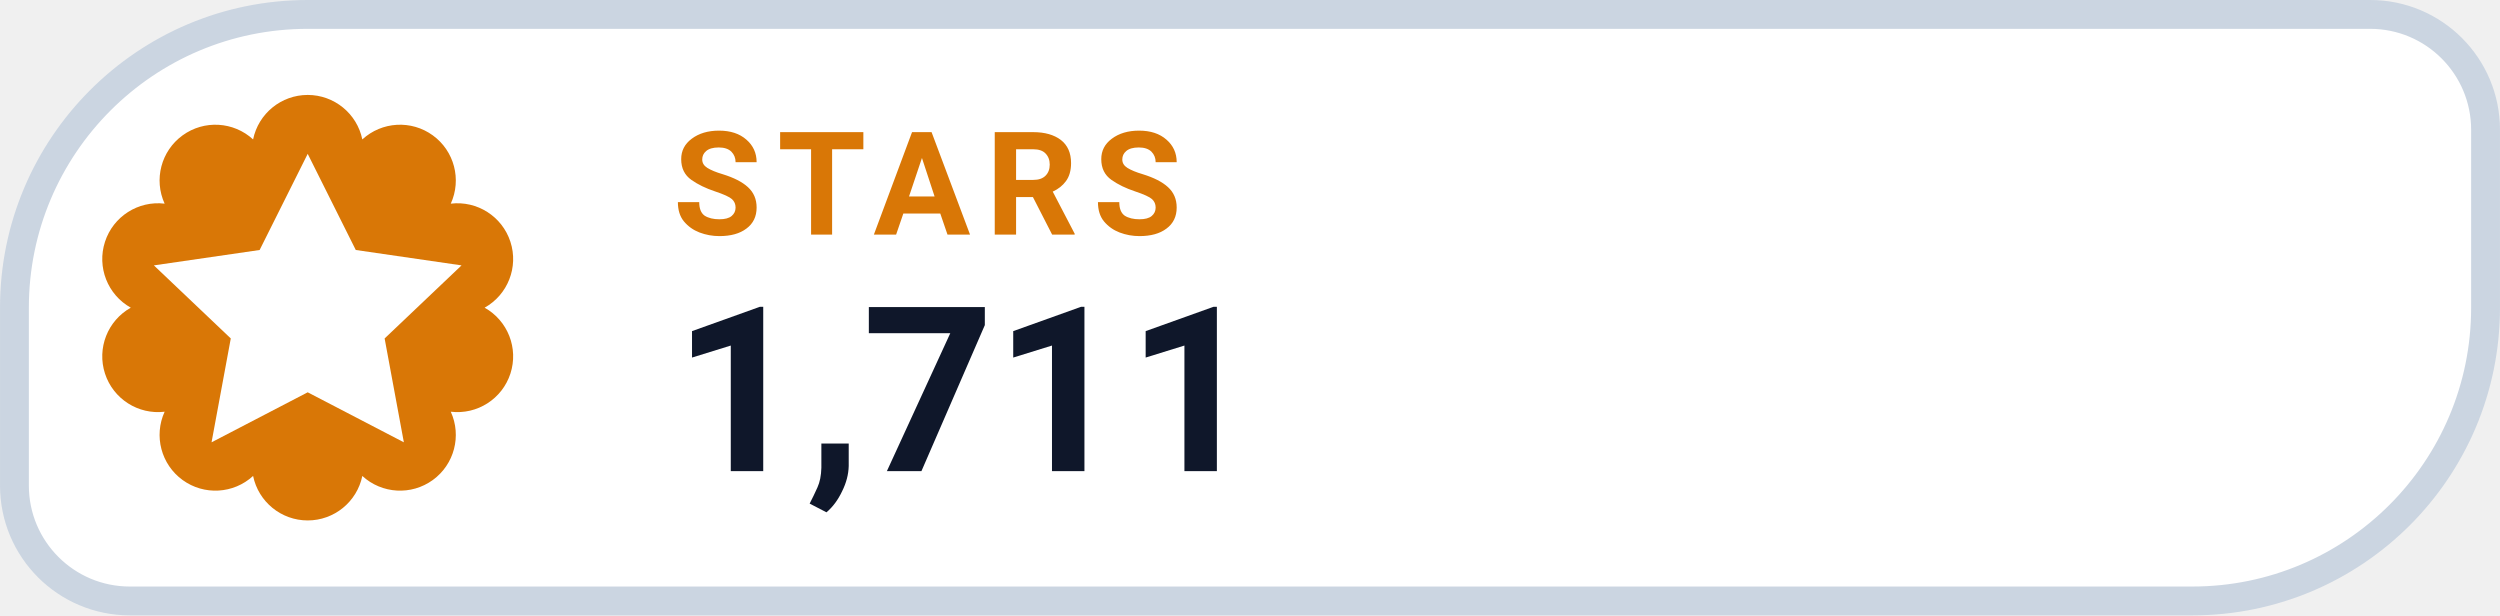
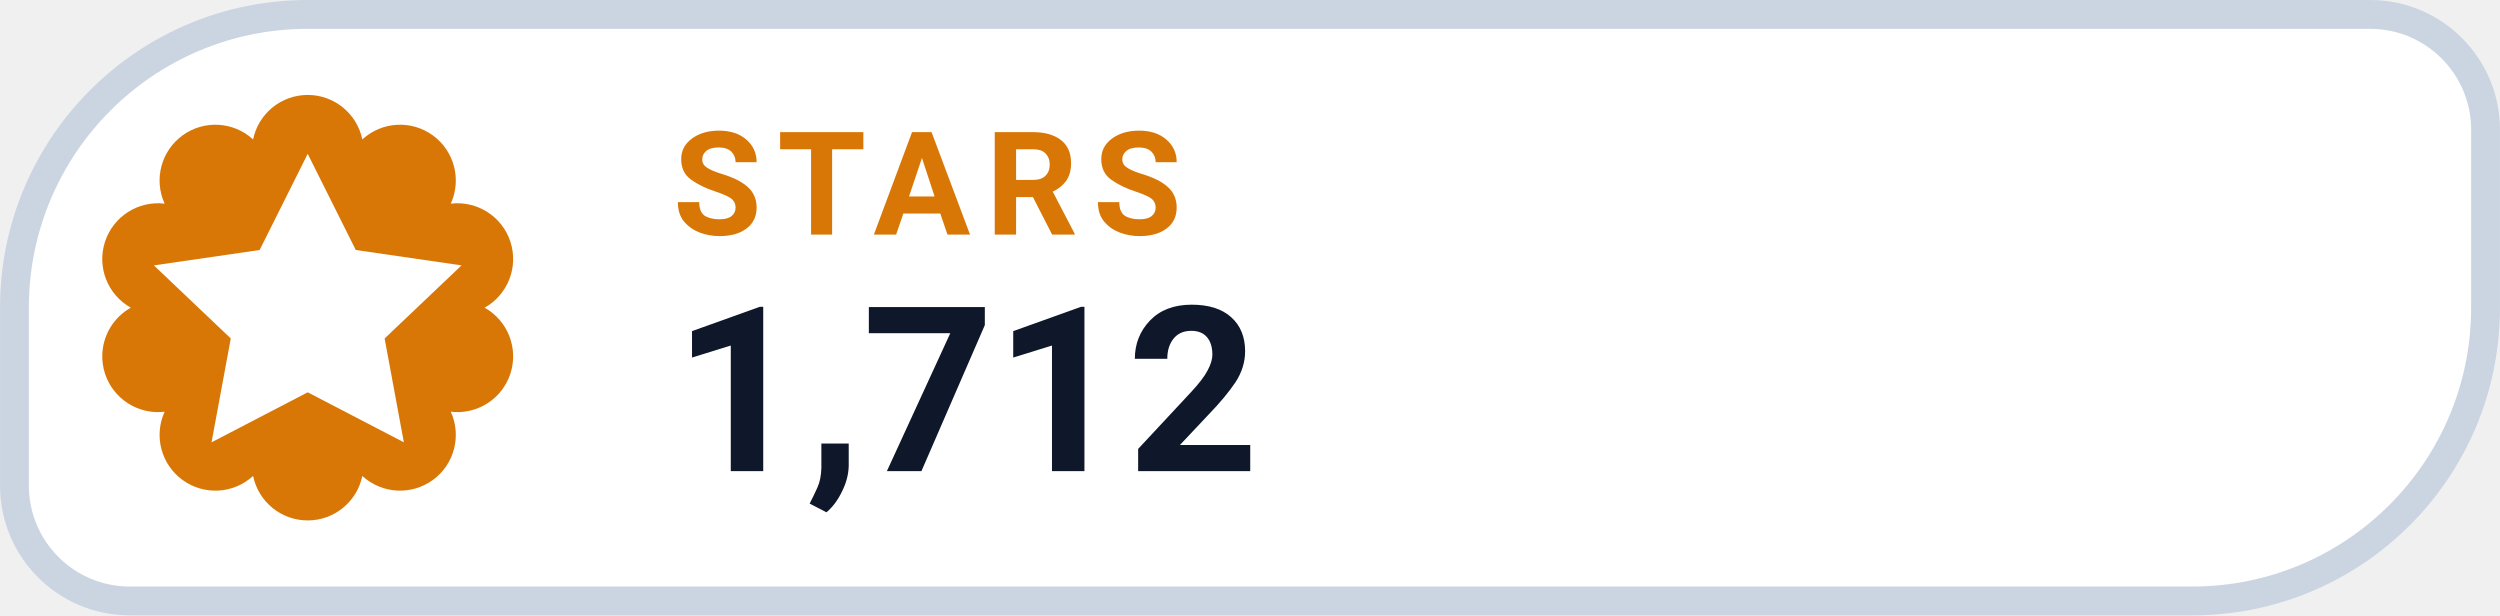
- <svg xmlns="http://www.w3.org/2000/svg" width="126" height="31.015" viewBox="0 0 130 32" role="img" aria-label="STARS 1,711">
+ <svg xmlns="http://www.w3.org/2000/svg" width="126" height="31.015" viewBox="0 0 130 32" role="img" aria-label="STARS 1,712">
  <path d="M 16.00 0.75 H 123.25 A 6.00 6.00 0 0 1 129.25 6.75 V 16.00 A 15.25 15.25 0 0 1 114.00 31.25 H 6.75 A 6.00 6.00 0 0 1 0.75 25.25 V 16.00 A 15.25 15.25 0 0 1 16.00 0.75 Z" fill="#FFFFFF" stroke="#CBD5E1" stroke-width="1.5" />
  <path d="M 13.16 7.25 A 2.90 2.90 0 0 1 18.84 7.25 A 2.90 2.90 0 0 1 23.44 10.59 A 2.90 2.90 0 0 1 25.20 16.00 A 2.90 2.90 0 0 1 23.44 21.41 A 2.90 2.90 0 0 1 18.84 24.75 A 2.90 2.90 0 0 1 13.16 24.75 A 2.90 2.90 0 0 1 8.56 21.41 A 2.90 2.90 0 0 1 6.80 16.00 A 2.90 2.90 0 0 1 8.56 10.59 A 2.90 2.90 0 0 1 13.16 7.25 Z" fill="#D97706" />
  <g transform="translate(16 16)" style="color:#FFFFFF;">
    <path d="M0 -8 l2.5 5 5.5 .8 -4 3.8 1 5.4 -5 -2.6 -5 2.6 1 -5.4 -4 -3.8 5.5 -.8 Z" fill="currentColor" />
  </g>
  <text x="35" y="12.2" fill="#D97706" font-family="-apple-system,BlinkMacSystemFont,'Segoe UI',Roboto,Helvetica,Arial,sans-serif" font-size="7.5" font-weight="700" letter-spacing=".8">STARS</text>
-   <text x="35" y="24.5" fill="#0F172A" font-family="-apple-system,BlinkMacSystemFont,'Segoe UI',Roboto,Helvetica,Arial,sans-serif" font-size="12" font-weight="750">1,711</text>
+   <text x="35" y="24.5" fill="#0F172A" font-family="-apple-system,BlinkMacSystemFont,'Segoe UI',Roboto,Helvetica,Arial,sans-serif" font-size="12" font-weight="750">1,712</text>
</svg>
